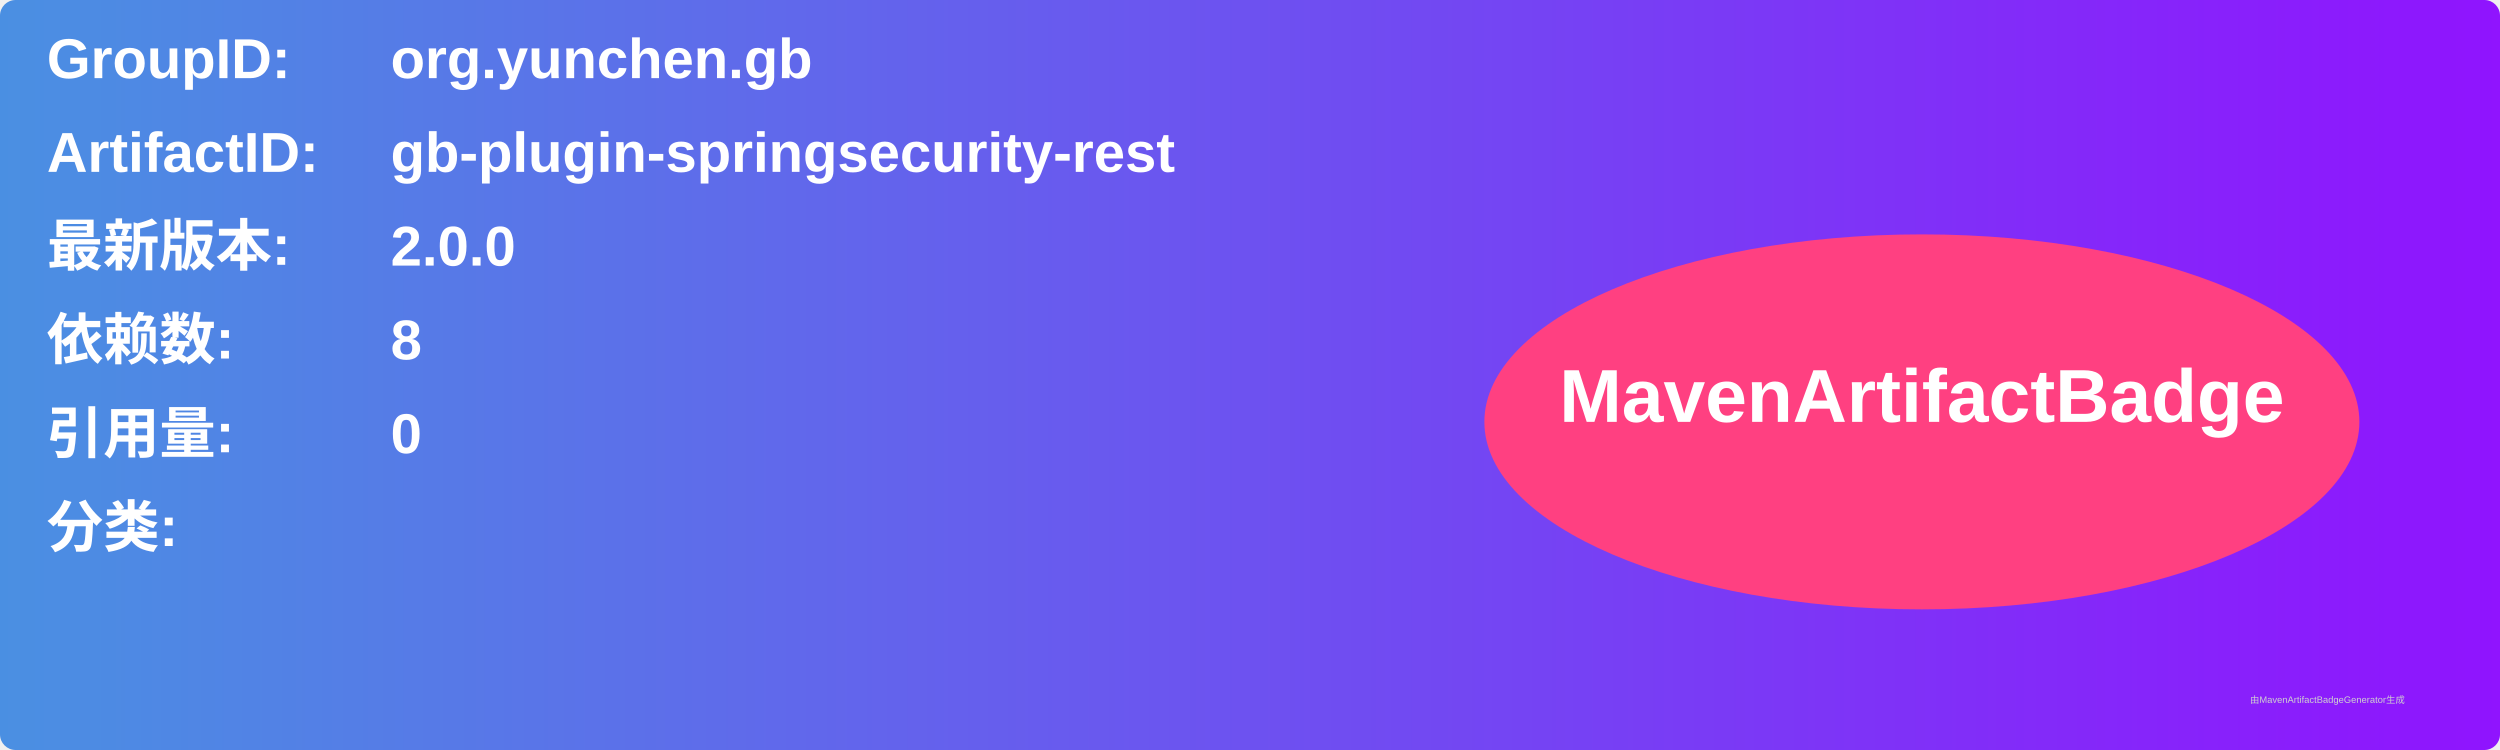
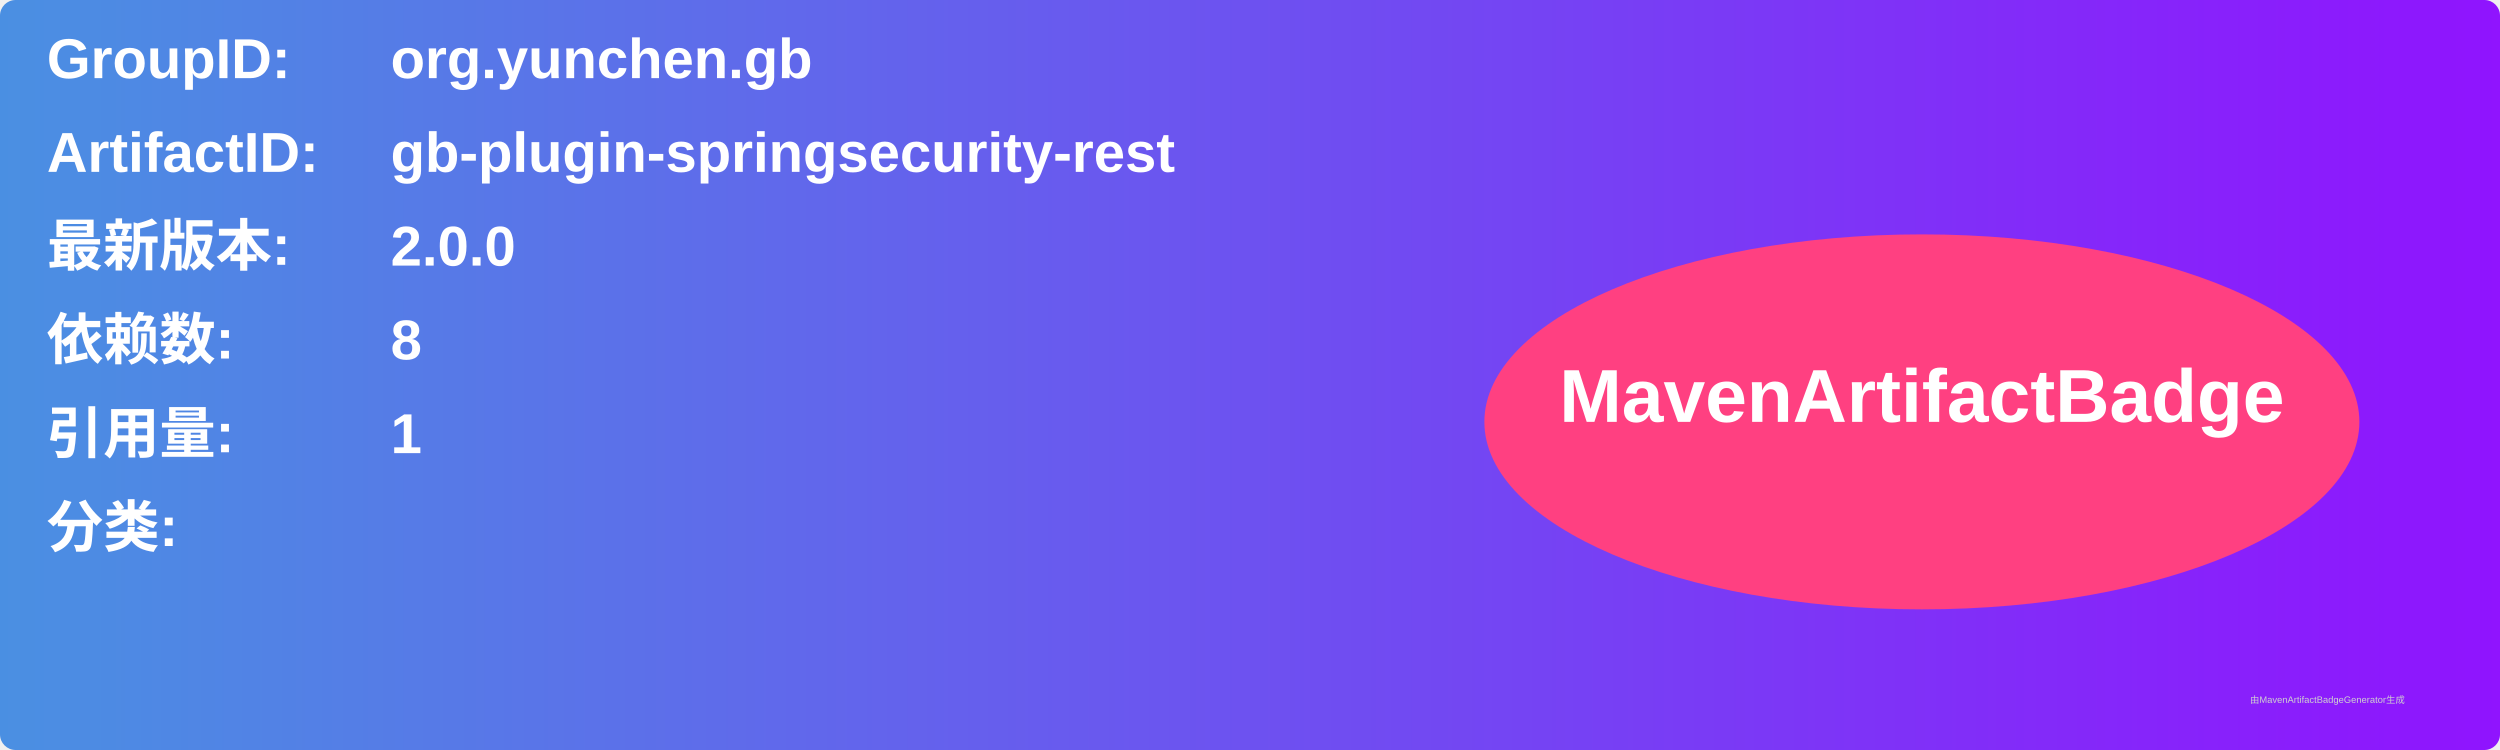
<svg xmlns="http://www.w3.org/2000/svg" width="800" height="240" viewBox="0 0 800 240">
  <linearGradient id="grad" x1="0%" y1="0%" x2="100%" y2="0%">
    <stop offset="0%" stop-color="#4a90e2" />
    <stop offset="100%" stop-color="#9013fe" />
  </linearGradient>
  <rect width="100%" height="100%" rx="5" ry="5" fill="url(#grad)" />
  <g transform="translate(15, 15)">
    <text x="0" y="10" font-family="Arial" font-size="18" fill="white" font-weight="bold" width="260">GroupID:</text>
    <text x="110" y="10" font-family="Arial" font-size="18" fill="white" font-weight="bold" width="460">org.yunchen.gb</text>
    <text x="0" y="40" font-family="Arial" font-size="18" fill="white" font-weight="bold" width="260">ArtifactID:</text>
    <text x="110" y="40" font-family="Arial" font-size="18" fill="white" font-weight="bold" width="460">gb-plugin-springsecurity-rest</text>
    <text x="0" y="70" font-family="Arial" font-size="18" fill="white" font-weight="bold">最新版本:</text>
    <text x="110" y="70" font-family="Arial" font-size="18" fill="white" font-weight="bold">
      <tspan font-weight="bold">2.0.0</tspan>
    </text>
    <text x="0" y="100" font-family="Arial" font-size="18" fill="white" font-weight="bold">依赖数: </text>
    <text x="110" y="100" font-family="Arial" font-size="18" fill="white">
      <tspan font-weight="bold">8</tspan>
    </text>
    <text x="0" y="130" font-family="Arial" font-size="18" fill="white" font-weight="bold">引用量: </text>
    <text x="110" y="130" font-family="Arial" font-size="18" fill="white">
-       <tspan font-weight="bold">0</tspan>
+       <tspan font-weight="bold">1</tspan>
    </text>
    <text x="0" y="160" font-family="Arial" font-size="18" fill="white" font-weight="bold">分类:</text>
    <text x="10" y="190" font-family="Arial" font-size="10" fill="white">
      <tspan font-weight="bold" />
    </text>
    <ellipse cx="600" cy="120" rx="140" ry="60" fill="#ff4081" />
    <text x="600" y="120" text-anchor="middle" font-family="Arial" font-size="24" fill="white" font-weight="bold">MavenArtifactBadge</text>
  </g>
  <text x="720" y="225" font-family="Arial" font-size="3" fill="#d0d0d0">由MavenArtifactBadgeGenerator生成</text>
</svg>
